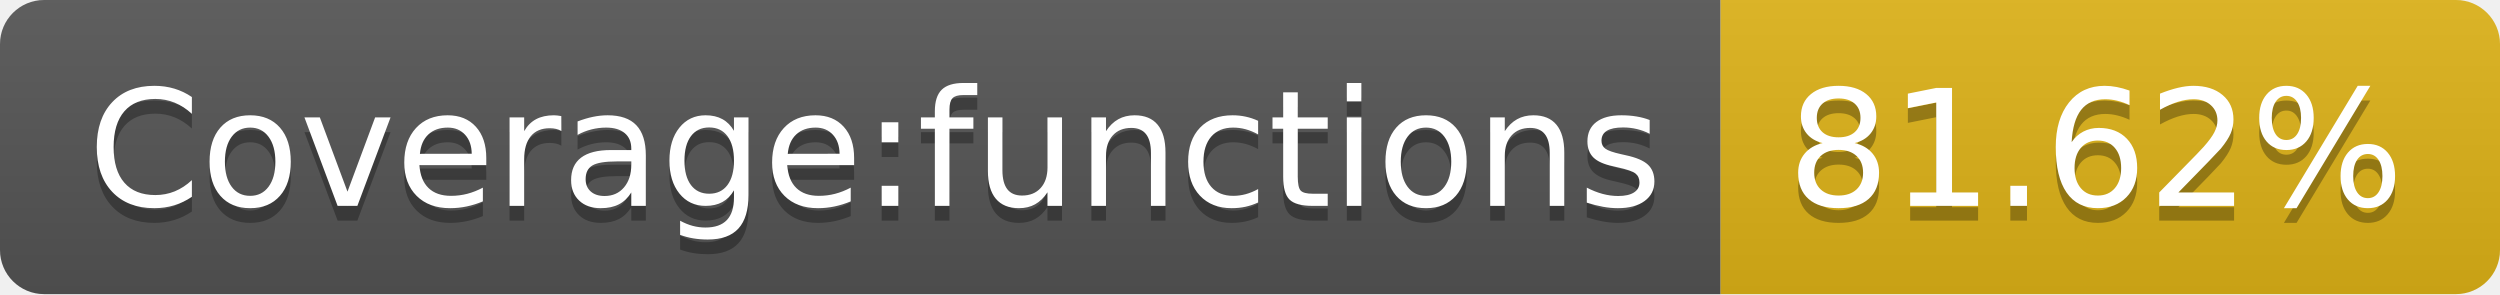
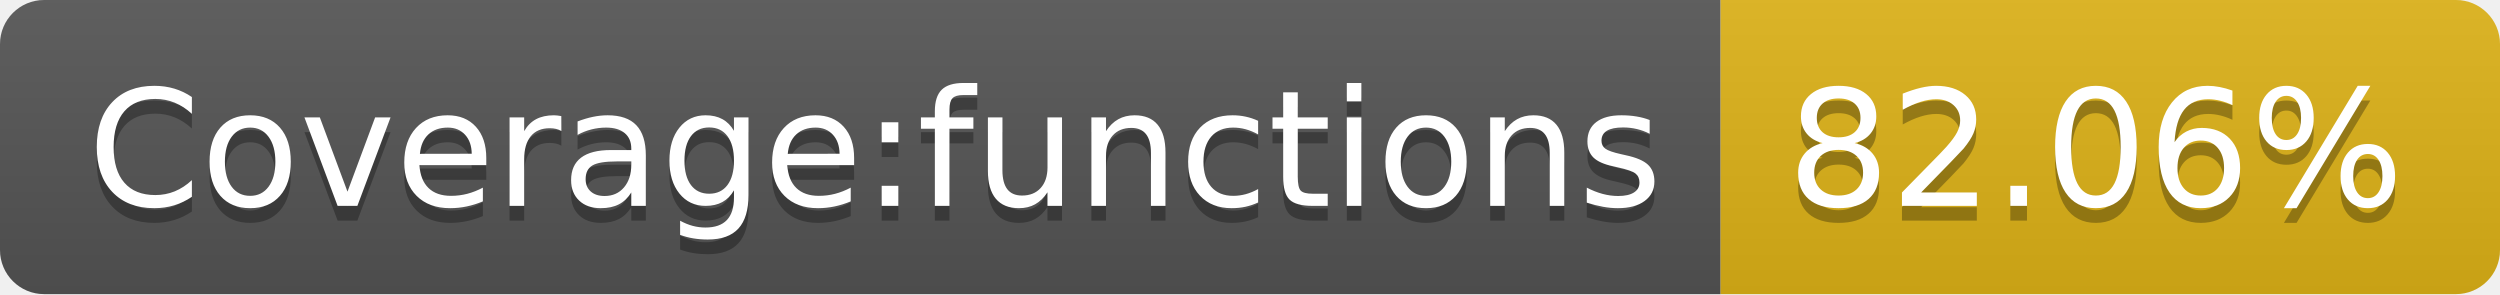
<svg xmlns="http://www.w3.org/2000/svg" width="170" height="20">
  <linearGradient id="s" x2="0" y2="100%">
    <stop offset="0" stop-color="#bbb" stop-opacity=".1" />
    <stop offset="1" stop-opacity=".1" />
  </linearGradient>
  <clipPath id="r">
    <rect width="170" height="20" rx="3" fill="#fff" />
  </clipPath>
  <g clip-path="url(#r)">
    <rect width="117" height="20" fill="#555" />
    <rect x="117" width="53" height="20" fill="#dfb317" />
    <rect width="170" height="20" fill="url(#s)" />
  </g>
  <g fill="#fff" text-anchor="middle" font-family="Verdana,Geneva,DejaVu Sans,sans-serif" text-rendering="geometricPrecision" font-size="110">
    <text x="595" y="150" fill="#010101" fill-opacity=".3" transform="scale(.1)" textLength="1070">Coverage:functions</text>
    <text x="595" y="140" transform="scale(.1)" textLength="1070">Coverage:functions</text>
-     <text x="1425" y="150" fill="#010101" fill-opacity=".3" transform="scale(.1)" textLength="430">81.62%</text>
-     <text x="1425" y="140" transform="scale(.1)" textLength="430">81.62%</text>
+     <text x="1425" y="150" fill="#010101" fill-opacity=".3" transform="scale(.1)" textLength="430">82.06%</text>
+     <text x="1425" y="140" transform="scale(.1)" textLength="430">82.06%</text>
  </g>
</svg>
